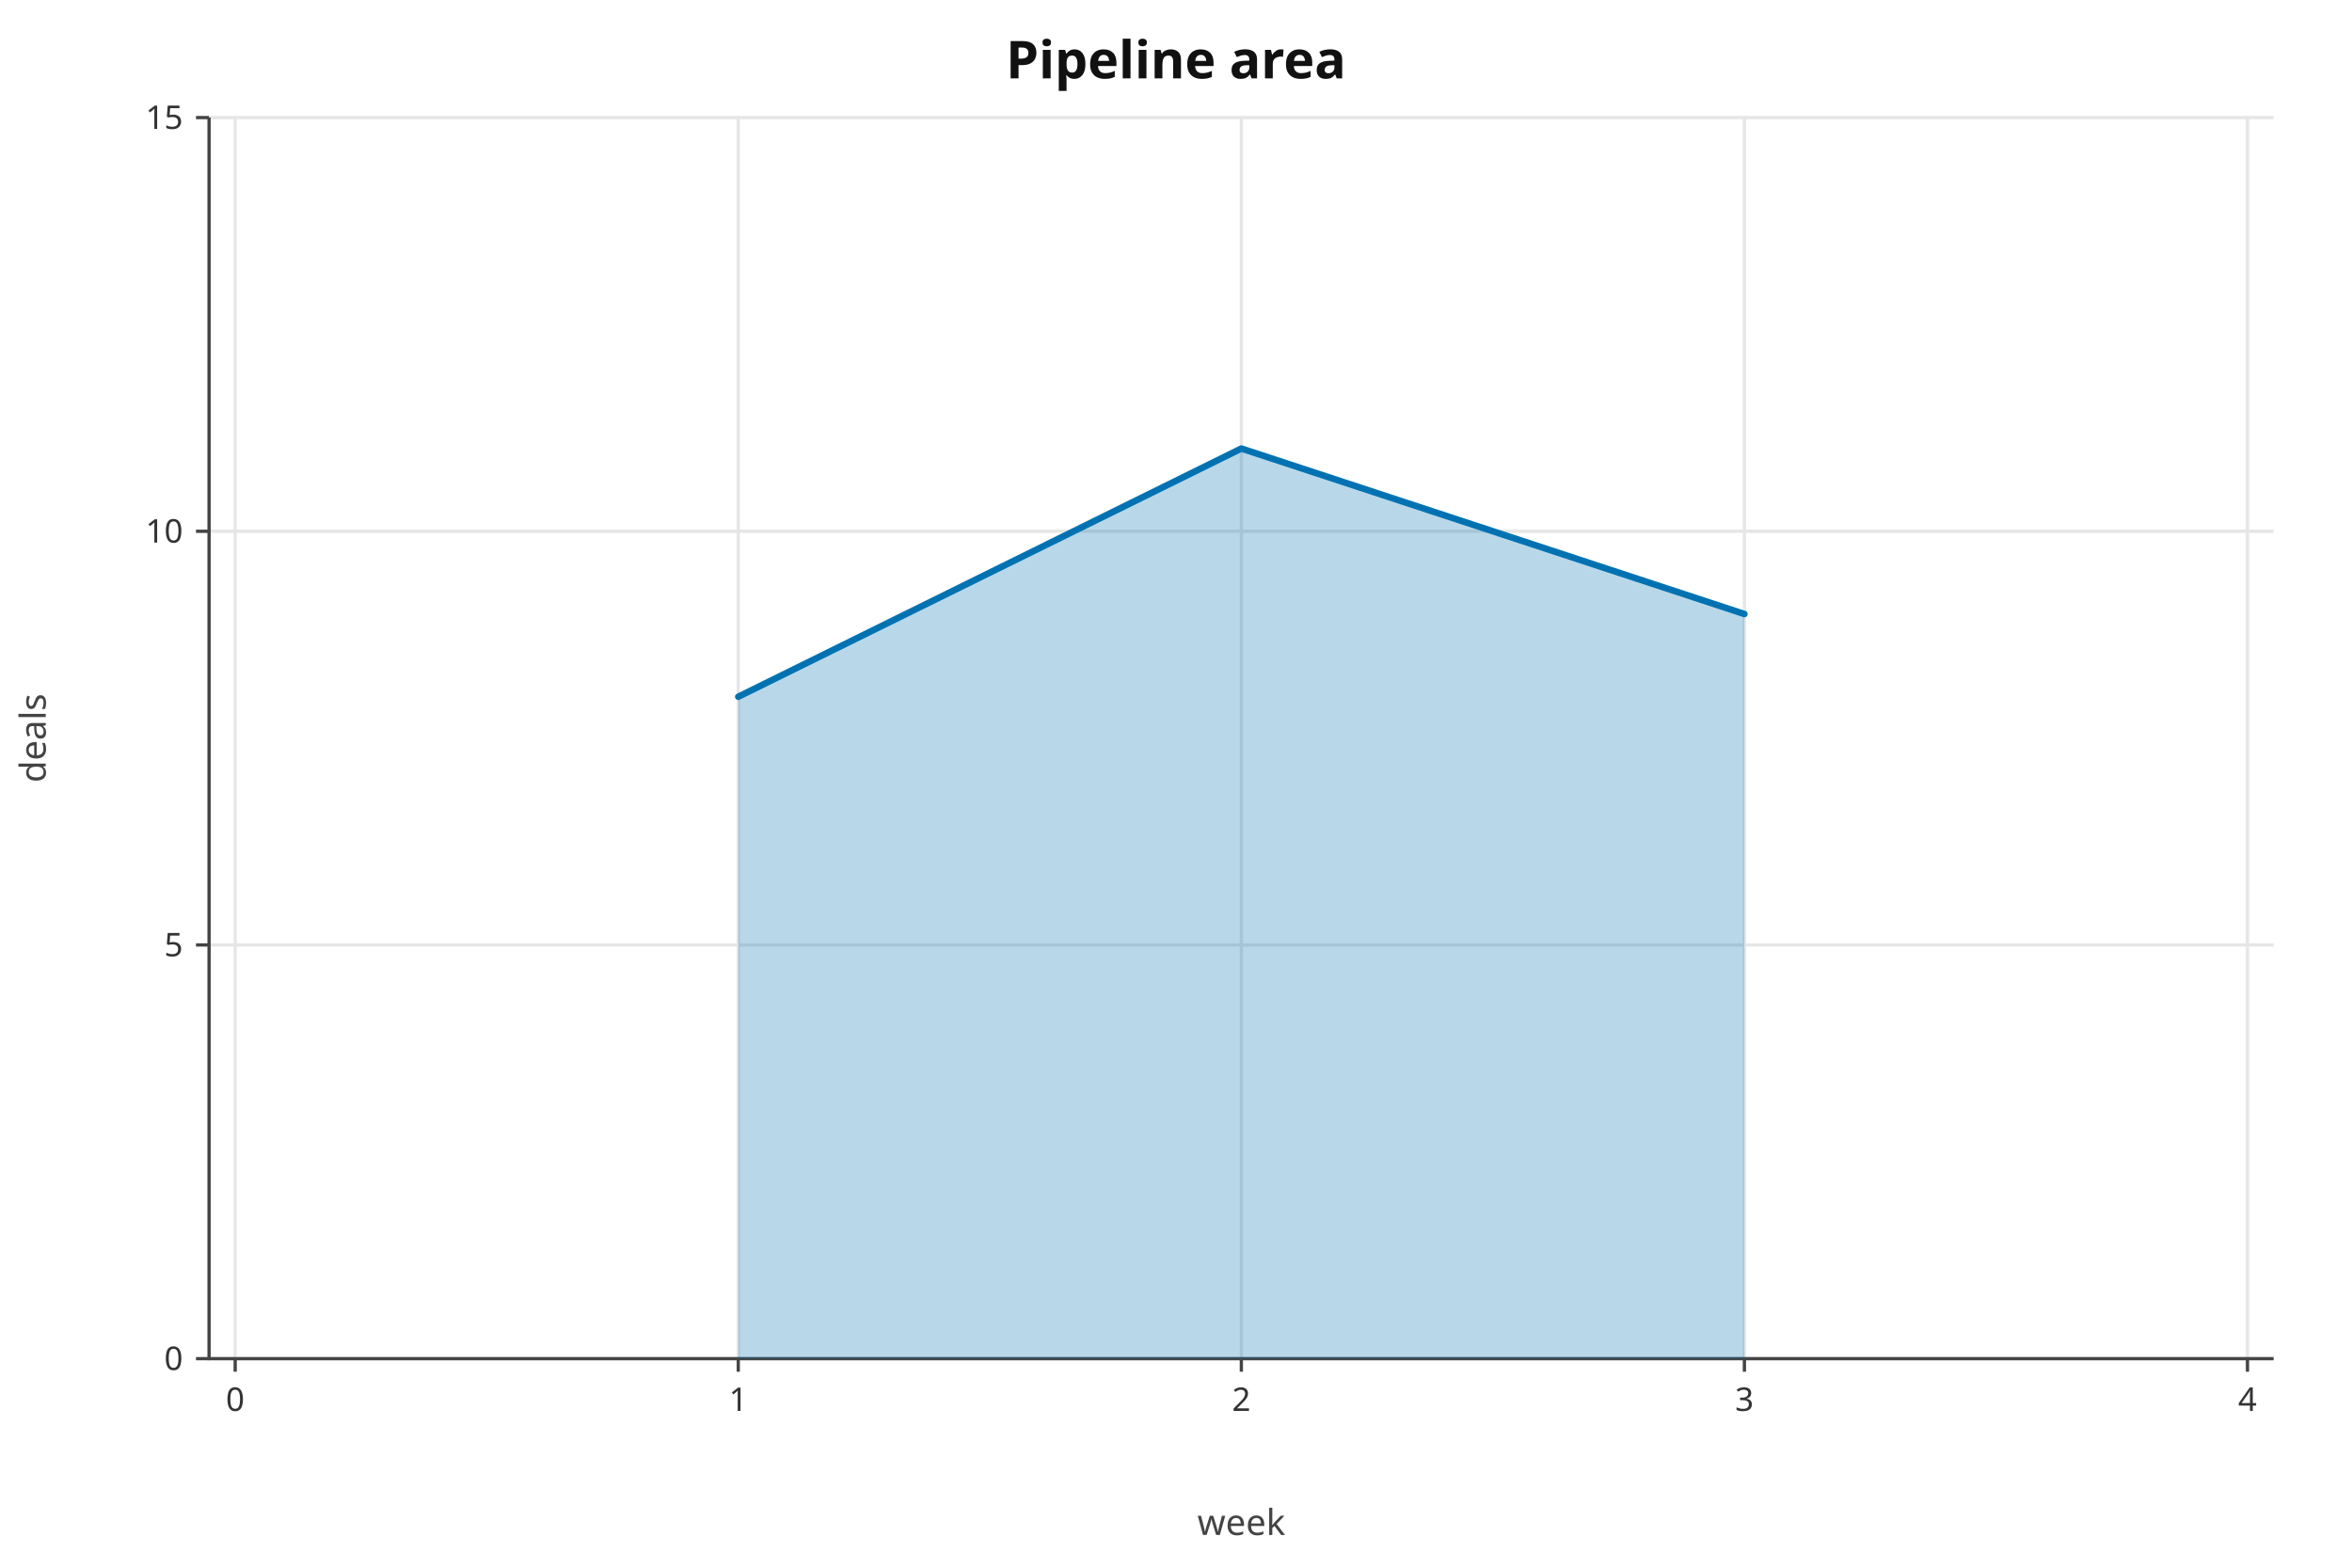
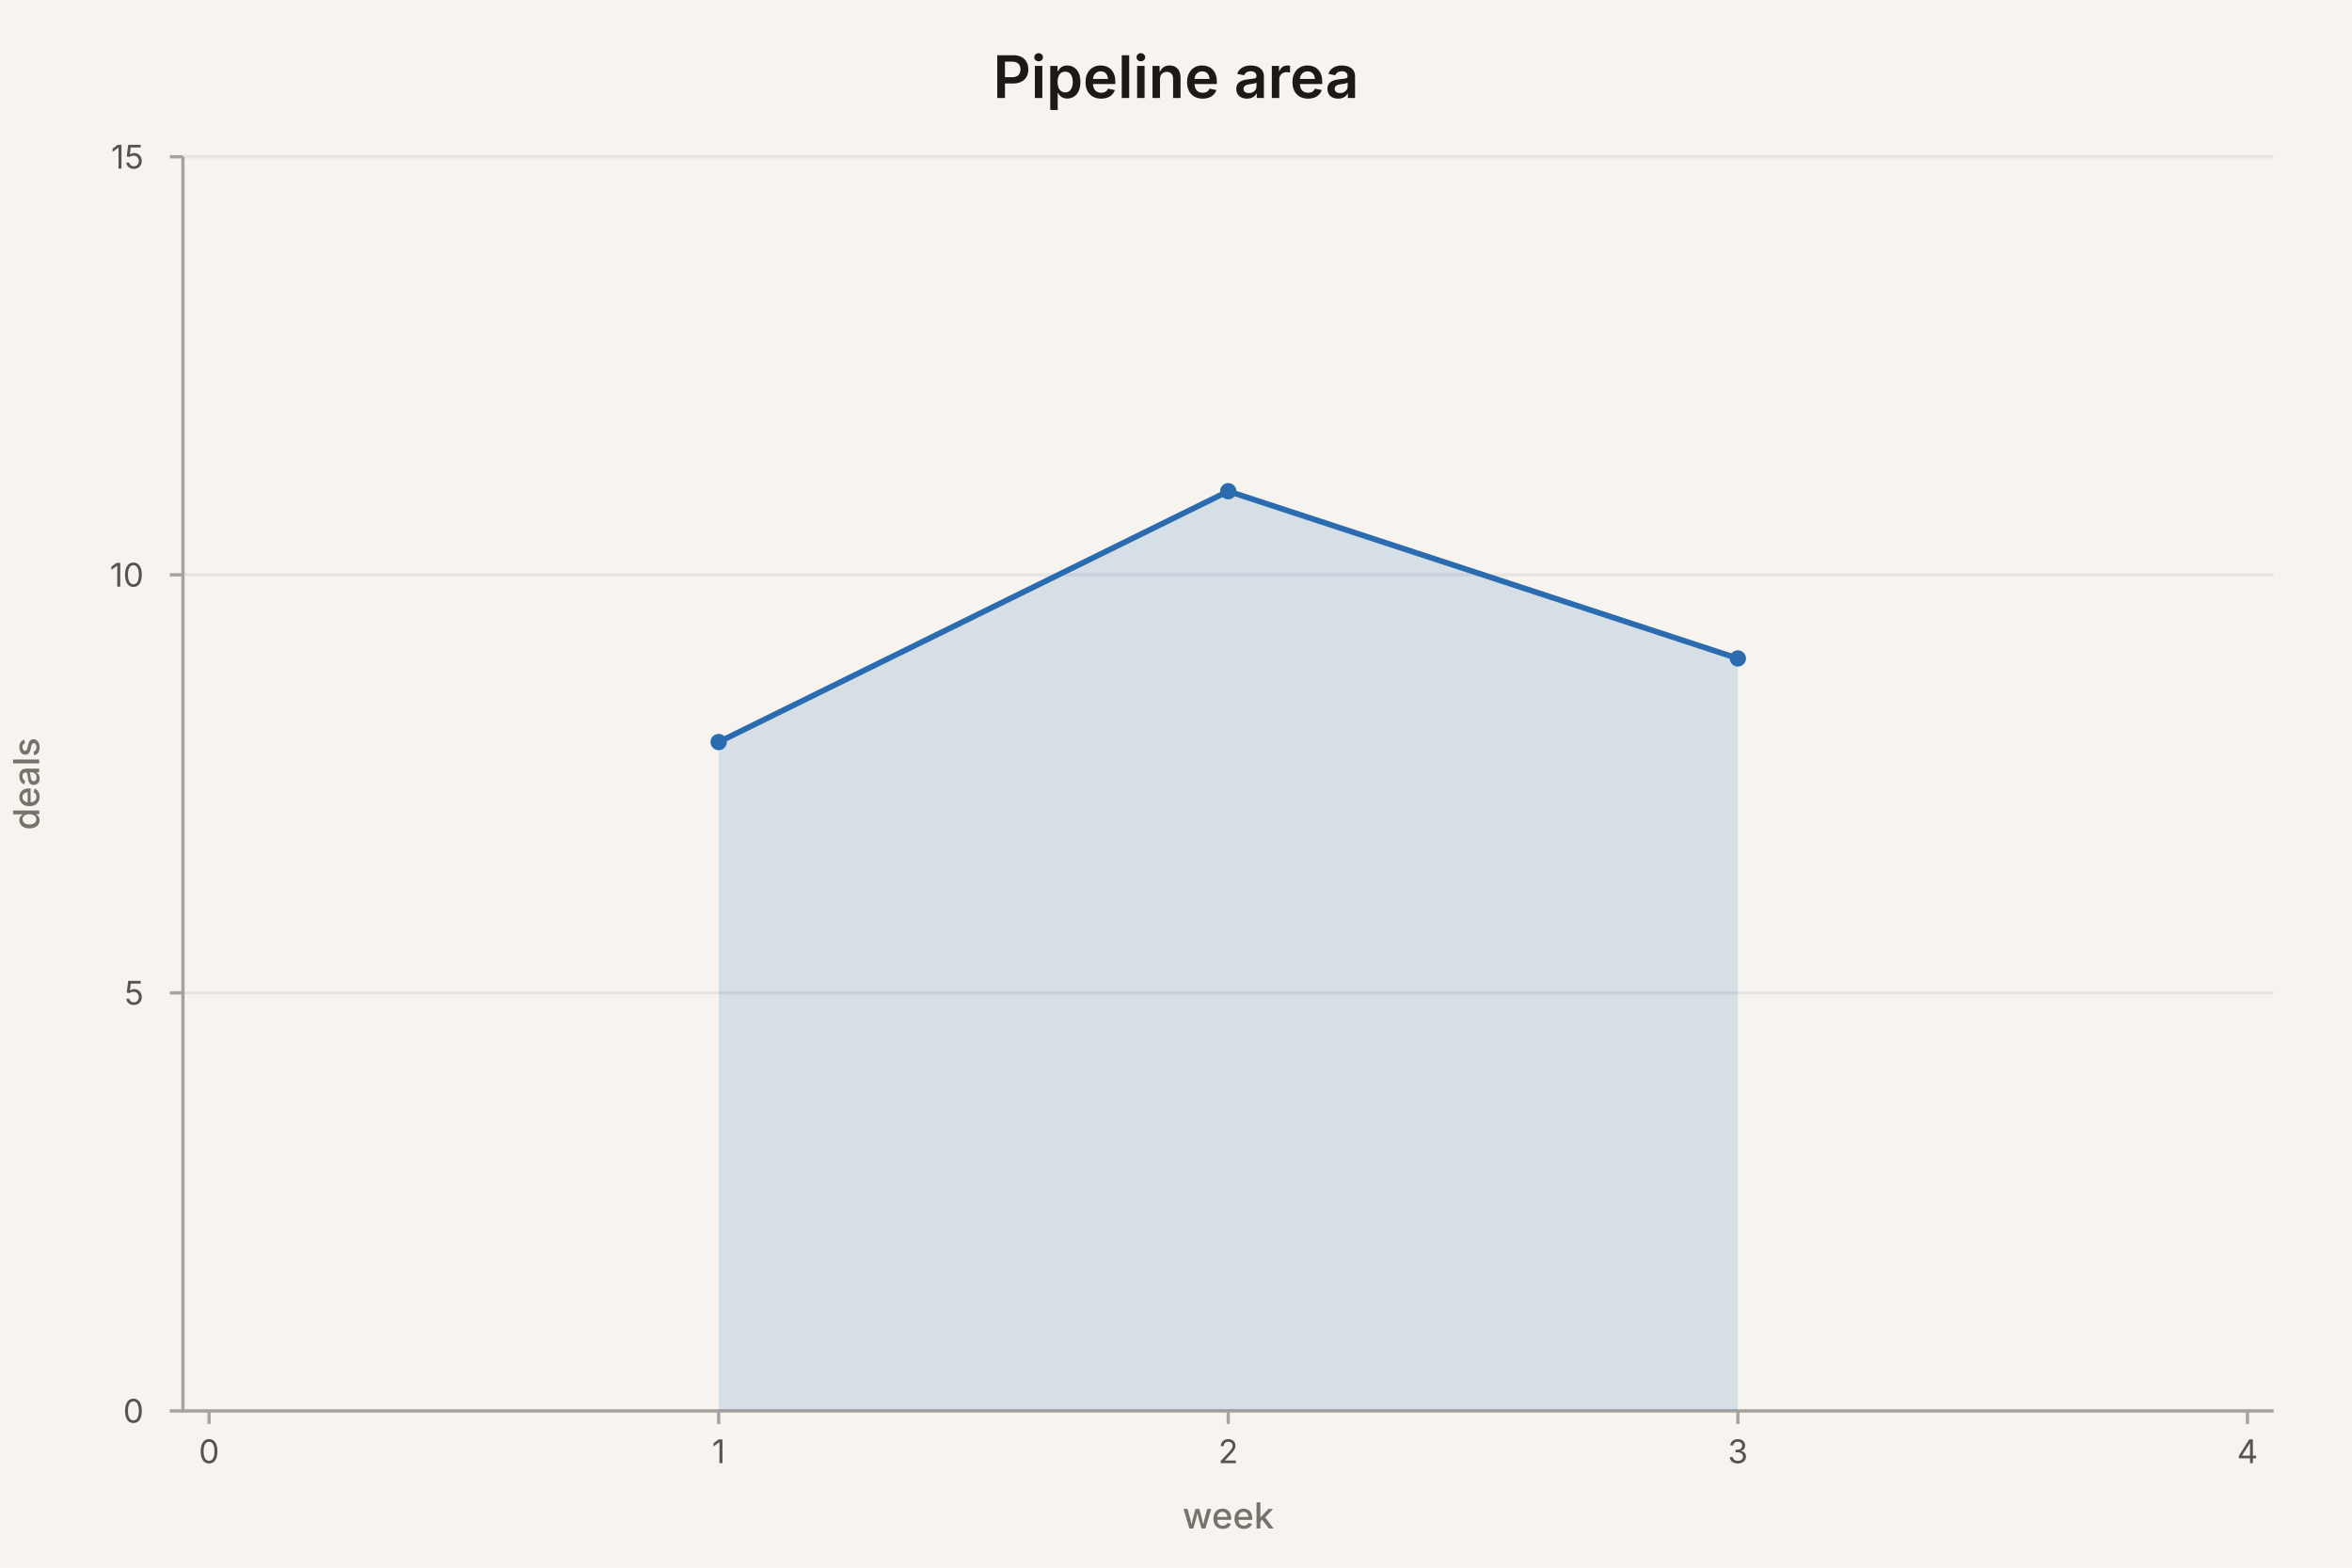
- <svg xmlns="http://www.w3.org/2000/svg" width="720" height="480" viewBox="0 0 720 480" role="img" aria-label="area chart: Pipeline area, 3 rows" aria-labelledby="mv-8875d89f8ee9e0ca-title" aria-describedby="mv-8875d89f8ee9e0ca-desc" data-markvis="2" data-chart-type="area" data-id="mv-8875d89f8ee9e0ca" font-family="ui-sans-serif, system-ui, sans-serif" font-size="12" fill="#222222">
-   <text x="360" y="24" text-anchor="middle" font-size="16" font-weight="600" fill="#111111">Pipeline area</text>
-   <g fill="none" stroke="#e6e6e6" stroke-width="1">
-     <line x1="64" x2="696" y1="416" y2="416" />
-     <line x1="64" x2="696" y1="289.33" y2="289.33" />
-     <line x1="64" x2="696" y1="162.67" y2="162.67" />
-     <line x1="64" x2="696" y1="36" y2="36" />
-     <line x1="72" x2="72" y1="36" y2="416" />
-     <line x1="226" x2="226" y1="36" y2="416" />
-     <line x1="380" x2="380" y1="36" y2="416" />
-     <line x1="534" x2="534" y1="36" y2="416" />
-     <line x1="688" x2="688" y1="36" y2="416" />
+ <svg xmlns="http://www.w3.org/2000/svg" width="720" height="480" viewBox="0 0 720 480" role="img" aria-label="area chart: Pipeline area, 3 rows" aria-labelledby="mv-8875d89f8ee9e0ca-title" aria-describedby="mv-8875d89f8ee9e0ca-desc" data-markvis="2" data-chart-type="area" data-id="mv-8875d89f8ee9e0ca" font-family="ui-sans-serif, system-ui, -apple-system, &quot;Segoe UI&quot;, sans-serif" font-size="12" fill="#1C1917">
+   <rect width="100%" height="100%" fill="#F7F4EF" />
+   <text x="360" y="30" text-anchor="middle" font-size="18" font-weight="600" fill="#1C1917">Pipeline area</text>
+   <g fill="none" stroke="#E7E5E4" stroke-width="1">
+     <line x1="56" x2="696" y1="432" y2="432" />
+     <line x1="56" x2="696" y1="304" y2="304" />
+     <line x1="56" x2="696" y1="176" y2="176" />
+     <line x1="56" x2="696" y1="48" y2="48" />
  </g>
-   <path d="M64 36 L64 416 L696 416" fill="none" stroke="#444444" stroke-width="1" />
-   <g fill="#333333" font-size="10">
-     <line x1="60" x2="64" y1="416" y2="416" stroke="#444444" />
-     <text x="56" y="416" text-anchor="end" dominant-baseline="middle">0</text>
-     <line x1="60" x2="64" y1="289.33" y2="289.33" stroke="#444444" />
-     <text x="56" y="289.33" text-anchor="end" dominant-baseline="middle">5</text>
-     <line x1="60" x2="64" y1="162.67" y2="162.67" stroke="#444444" />
-     <text x="56" y="162.67" text-anchor="end" dominant-baseline="middle">10</text>
-     <line x1="60" x2="64" y1="36" y2="36" stroke="#444444" />
-     <text x="56" y="36" text-anchor="end" dominant-baseline="middle">15</text>
-     <line x1="72" x2="72" y1="416" y2="420" stroke="#444444" />
-     <text x="72" y="432" text-anchor="middle" font-size="10" data-full-label="0">0</text>
-     <line x1="226" x2="226" y1="416" y2="420" stroke="#444444" />
-     <text x="226" y="432" text-anchor="middle" font-size="10" data-full-label="1">1</text>
-     <line x1="380" x2="380" y1="416" y2="420" stroke="#444444" />
-     <text x="380" y="432" text-anchor="middle" font-size="10" data-full-label="2">2</text>
-     <line x1="534" x2="534" y1="416" y2="420" stroke="#444444" />
-     <text x="534" y="432" text-anchor="middle" font-size="10" data-full-label="3">3</text>
-     <line x1="688" x2="688" y1="416" y2="420" stroke="#444444" />
-     <text x="688" y="432" text-anchor="middle" font-size="10" data-full-label="4">4</text>
+   <path d="M56 48 L56 432 L696 432" fill="none" stroke="#A8A29E" stroke-width="1" />
+   <g fill="#57534E" font-size="10" font-weight="400">
+     <line x1="52" x2="56" y1="432" y2="432" stroke="#A8A29E" />
+     <text x="44" y="432" text-anchor="end" dominant-baseline="middle">0</text>
+     <line x1="52" x2="56" y1="304" y2="304" stroke="#A8A29E" />
+     <text x="44" y="304" text-anchor="end" dominant-baseline="middle">5</text>
+     <line x1="52" x2="56" y1="176" y2="176" stroke="#A8A29E" />
+     <text x="44" y="176" text-anchor="end" dominant-baseline="middle">10</text>
+     <line x1="52" x2="56" y1="48" y2="48" stroke="#A8A29E" />
+     <text x="44" y="48" text-anchor="end" dominant-baseline="middle">15</text>
+     <line x1="64" x2="64" y1="432" y2="436" stroke="#A8A29E" />
+     <text x="64" y="448" text-anchor="middle" font-size="10" data-full-label="0">0</text>
+     <line x1="220" x2="220" y1="432" y2="436" stroke="#A8A29E" />
+     <text x="220" y="448" text-anchor="middle" font-size="10" data-full-label="1">1</text>
+     <line x1="376" x2="376" y1="432" y2="436" stroke="#A8A29E" />
+     <text x="376" y="448" text-anchor="middle" font-size="10" data-full-label="2">2</text>
+     <line x1="532" x2="532" y1="432" y2="436" stroke="#A8A29E" />
+     <text x="532" y="448" text-anchor="middle" font-size="10" data-full-label="3">3</text>
+     <line x1="688" x2="688" y1="432" y2="436" stroke="#A8A29E" />
+     <text x="688" y="448" text-anchor="middle" font-size="10" data-full-label="4">4</text>
  </g>
-   <text x="14" y="226" text-anchor="middle" font-size="11" fill="#444444" transform="rotate(-90 14 226)">deals</text>
-   <text x="380" y="470" text-anchor="middle" font-size="11" fill="#444444">week</text>
+   <text x="12" y="240" text-anchor="middle" font-size="11" font-weight="500" fill="#78716C" transform="rotate(-90 12 240)">deals</text>
+   <text x="376" y="468" text-anchor="middle" font-size="11" font-weight="500" fill="#78716C">week</text>
  <g fill="none">
-     <path d="M226 213.33 L380 137.33 L534 188 L534 416 L226 416 Z" fill="#0072B2" fill-opacity="0.28" stroke="none" data-series="deals" />
-     <path d="M226 213.33 L380 137.33 L534 188" fill="none" stroke="#0072B2" stroke-width="2" stroke-linejoin="round" stroke-linecap="round" data-series="deals" />
+     <path d="M220 227.2 L376 150.4 L532 201.6 L532 432 L220 432 Z" fill="#2B6CB0" fill-opacity="0.16" stroke="none" data-series="deals" />
+     <path d="M220 227.2 L376 150.4 L532 201.6" fill="none" stroke="#2B6CB0" stroke-width="1.75" stroke-linejoin="round" stroke-linecap="round" data-series="deals" />
+     <circle cx="220" cy="227.2" r="2.5" fill="#2B6CB0" stroke="none" data-series="deals" />
+     <circle cx="376" cy="150.4" r="2.5" fill="#2B6CB0" stroke="none" data-series="deals" />
+     <circle cx="532" cy="201.6" r="2.5" fill="#2B6CB0" stroke="none" data-series="deals" />
  </g>
</svg>
